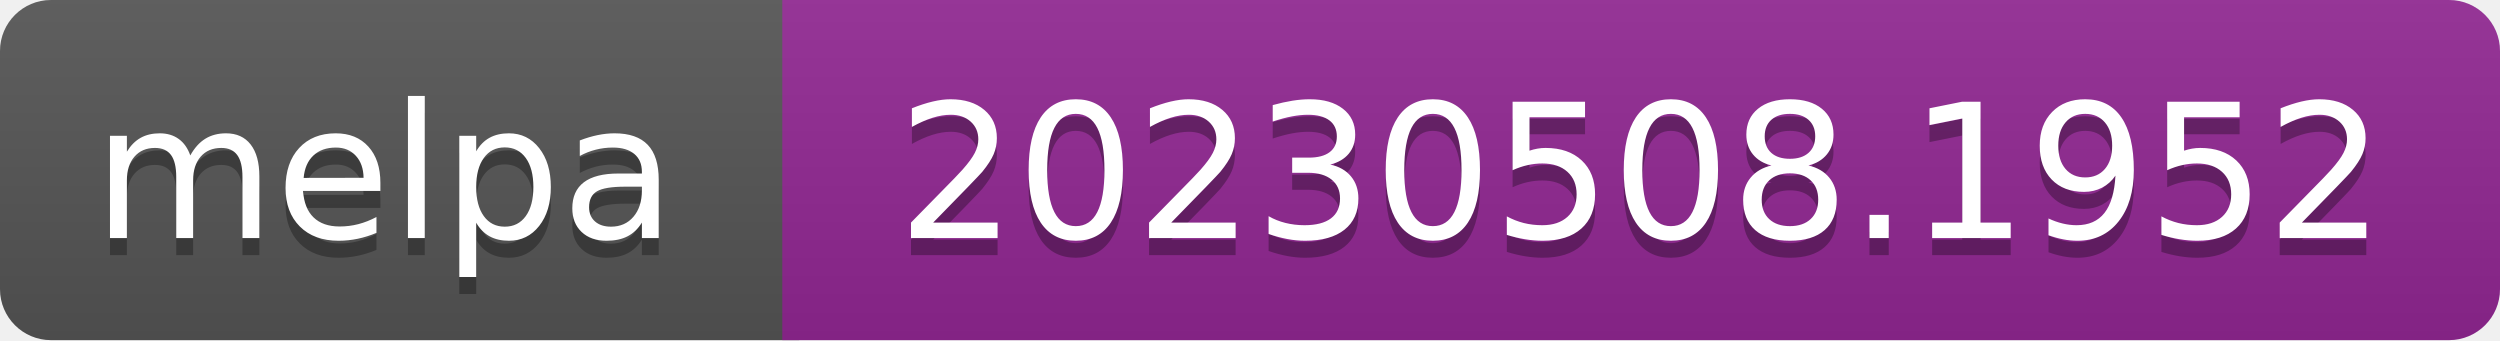
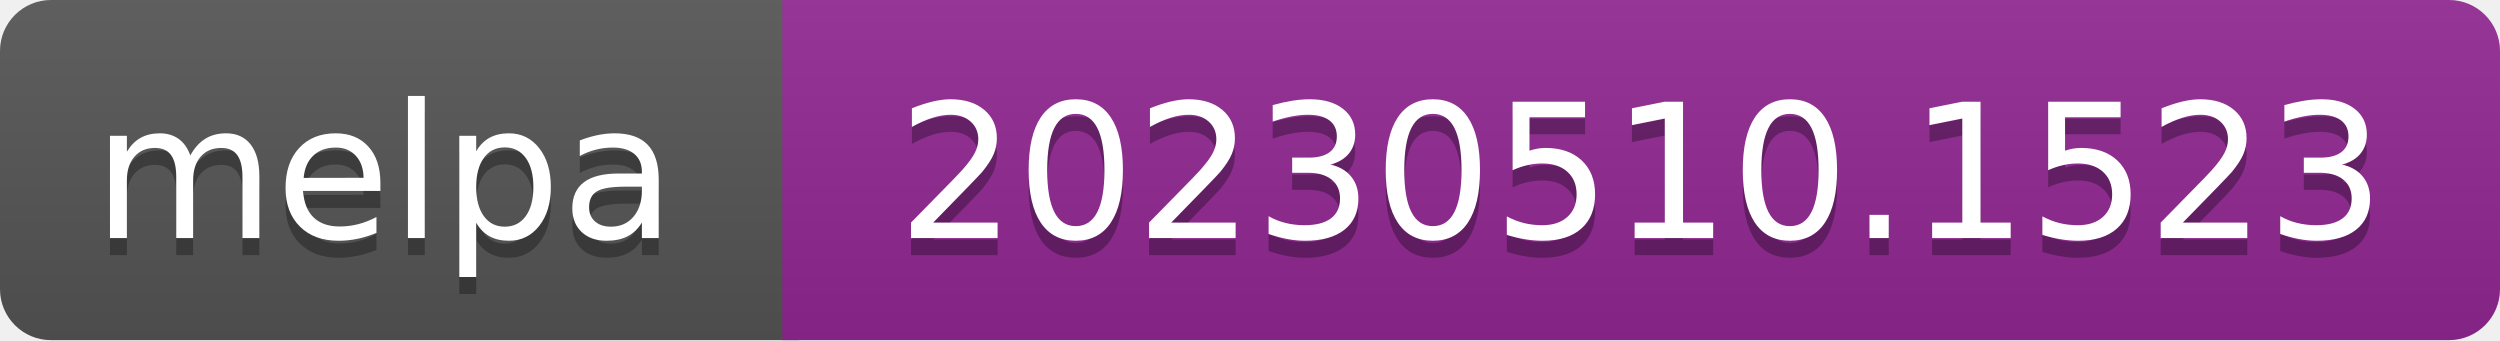
- <svg xmlns="http://www.w3.org/2000/svg" width="147" height="20" role="img" aria-label="melpa: 20230508.1952">
+ <svg xmlns="http://www.w3.org/2000/svg" width="147" height="20" role="img" aria-label="melpa: 20230510.1523">
  <linearGradient id="s" x2="0" y2="100%">
    <stop offset="0" stop-color="#bbb" stop-opacity=".1" />
    <stop offset="1" stop-opacity=".1" />
  </linearGradient>
  <clipPath id="r">
    <rect width="147" height="20" rx="3" fill="#fff" />
  </clipPath>
  <g clip-path="url(#r)">
    <rect width="47" height="20" fill="#555" />
    <rect x="46" width="147" height="20" fill="#922793" />
    <rect width="147" height="20" fill="url(#s)" />
  </g>
  <g fill="#fff" text-anchor="middle" font-family="Verdana,Geneva,DejaVu Sans,sans-serif" font-size="110" text-rendering="geometricPrecision">
    <text aria-hidden="true" x="226" y="150" fill="#010101" fill-opacity=".3" transform="scale(.1)" textLength="343">melpa</text>
    <text x="226" y="140" transform="scale(.1)" fill="#fff" textLength="343">melpa</text>
-     <text aria-hidden="true" x="965" y="150" fill="#010101" fill-opacity=".3" transform="scale(.1)" textLength="875">20230508.1952</text>
-     <text x="965" y="140" transform="scale(.1)" fill="#fff" textLength="875">20230508.1952</text>
+     <text aria-hidden="true" x="965" y="150" fill="#010101" fill-opacity=".3" transform="scale(.1)" textLength="875">20230510.1523</text>
+     <text x="965" y="140" transform="scale(.1)" fill="#fff" textLength="875">20230510.1523</text>
  </g>
</svg>
